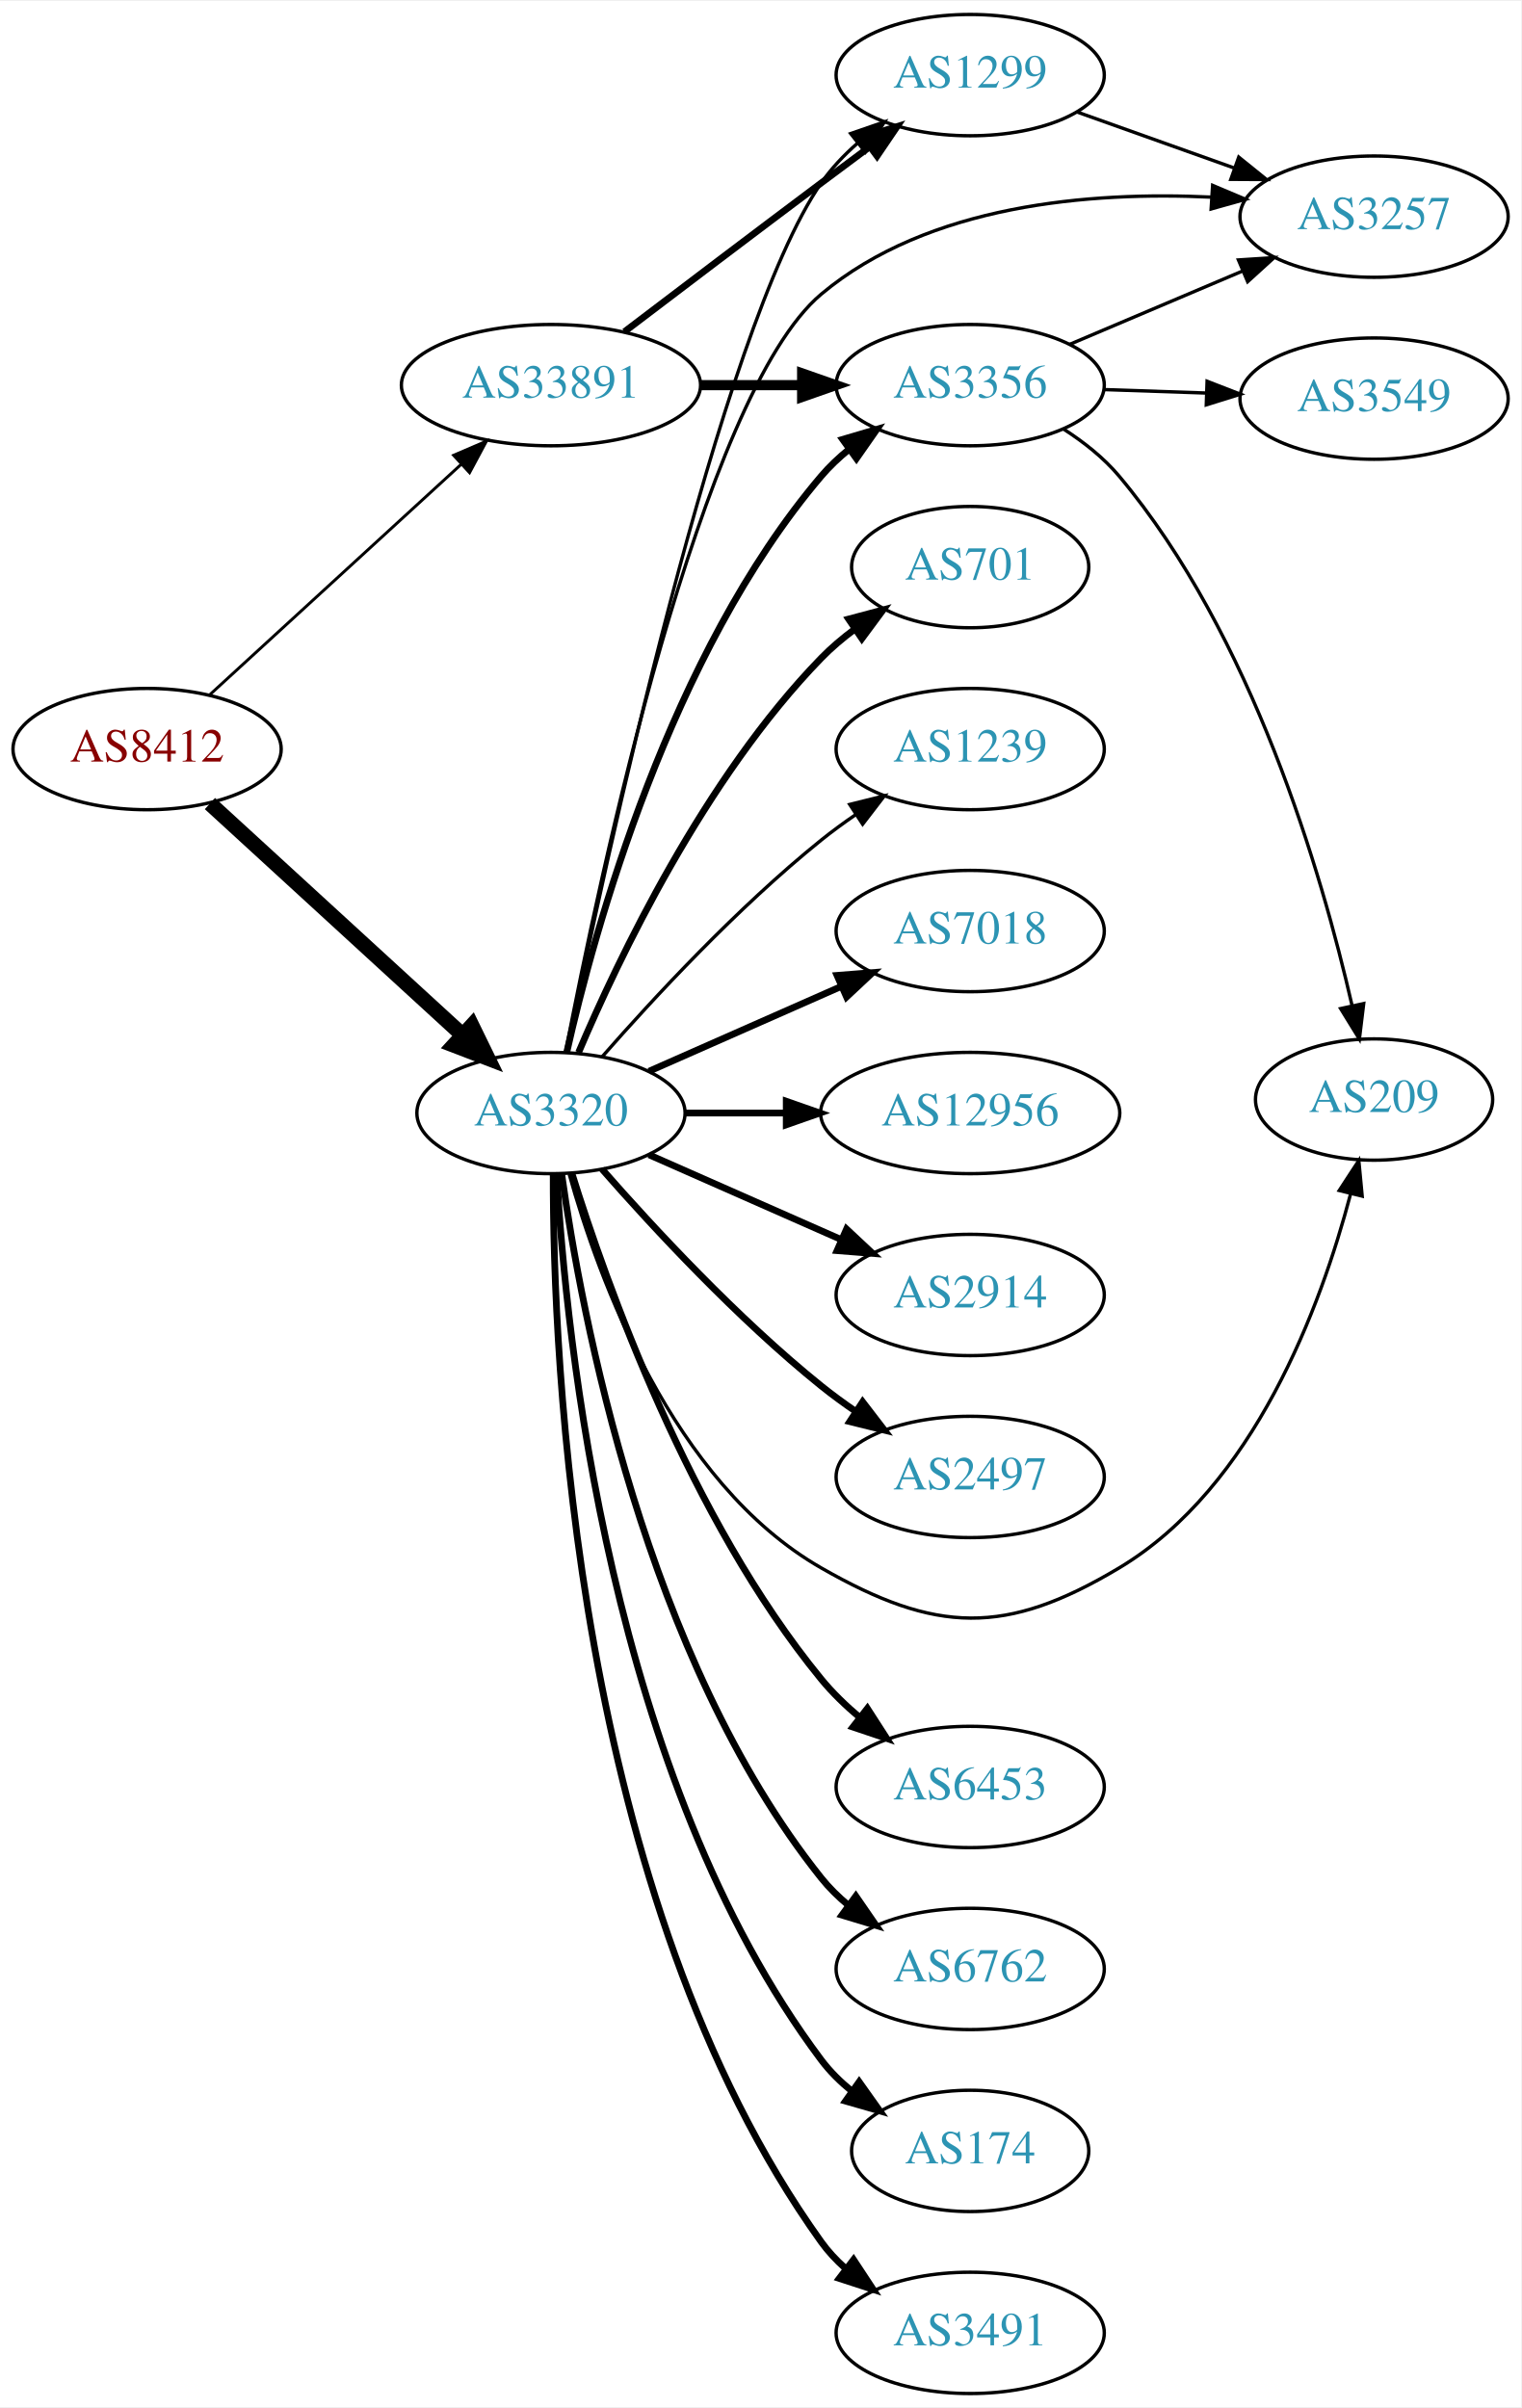
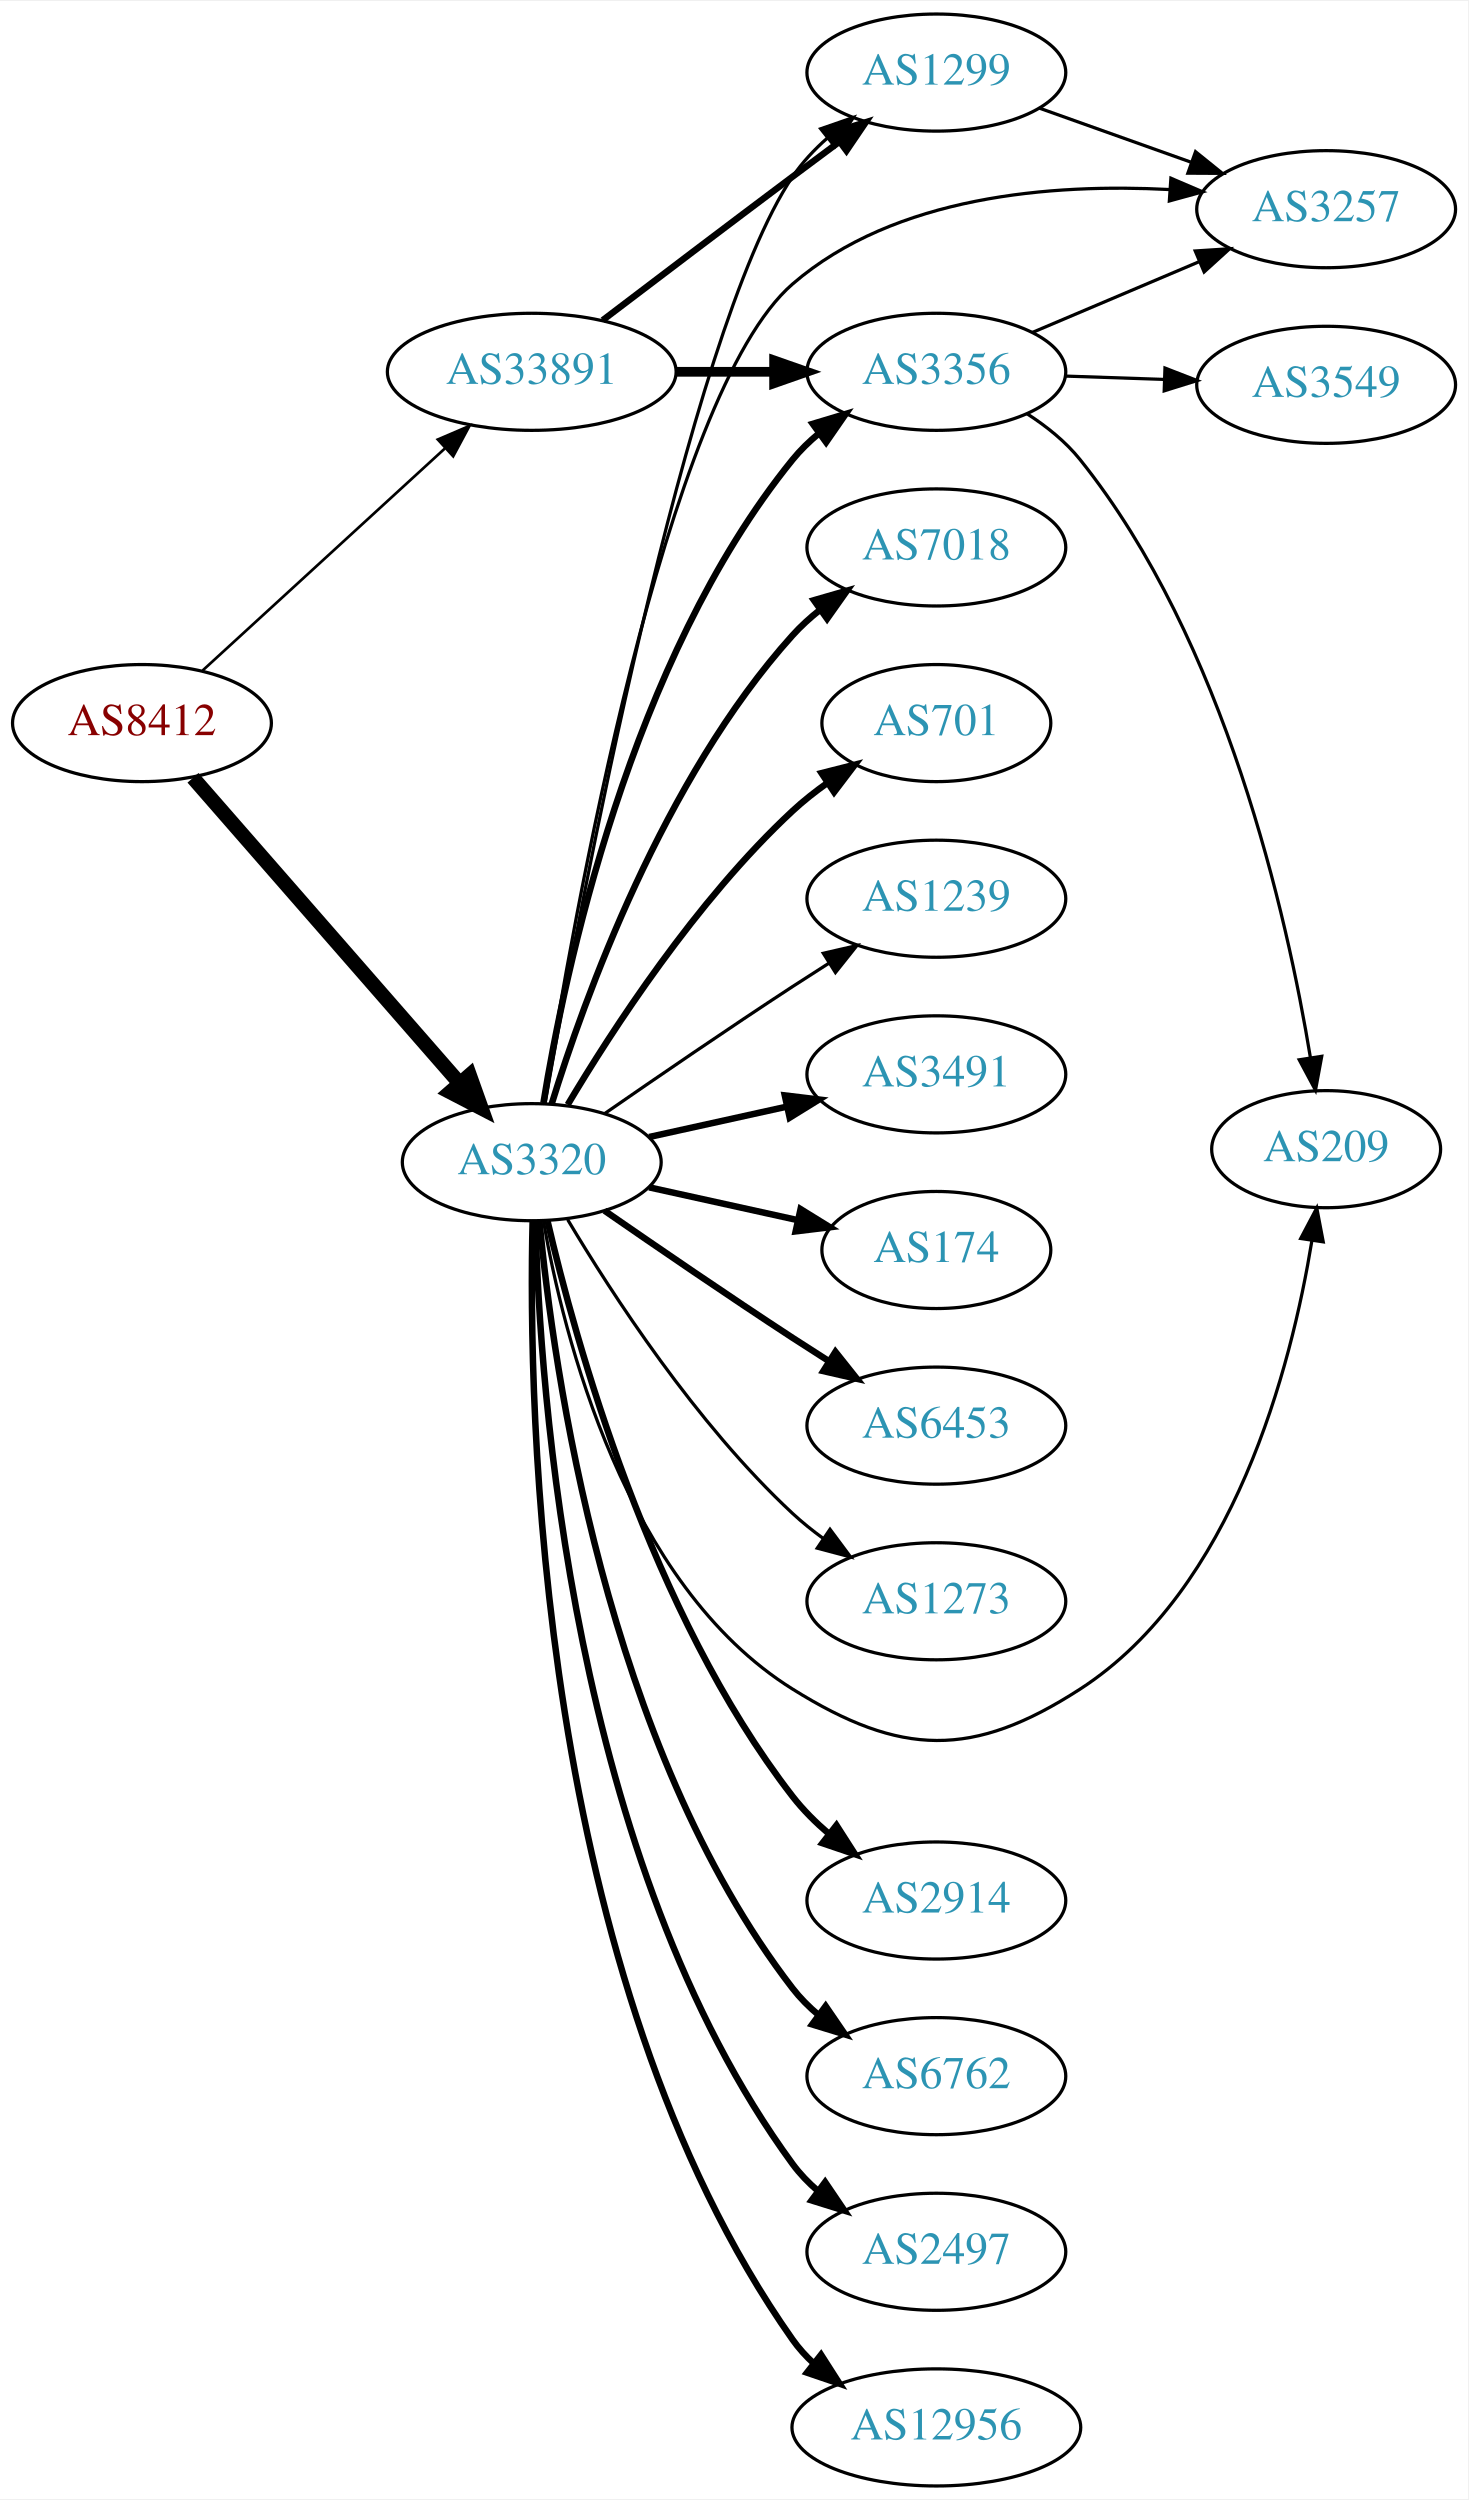
- <svg xmlns="http://www.w3.org/2000/svg" xmlns:xlink="http://www.w3.org/1999/xlink" width="451pt" height="714pt" viewBox="0.00 0.00 451.37 714.00">
-   <g id="graph0" class="graph" transform="scale(1 1) rotate(0) translate(4 710)">
-     <polygon fill="white" stroke="none" points="-4,4 -4,-710 447.37,-710 447.37,4 -4,4" />
+ <svg xmlns="http://www.w3.org/2000/svg" xmlns:xlink="http://www.w3.org/1999/xlink" width="451pt" height="768pt" viewBox="0.00 0.00 451.37 768.00">
+   <g id="graph0" class="graph" transform="scale(1 1) rotate(0) translate(4 764)">
+     <polygon fill="white" stroke="none" points="-4,4 -4,-764 447.37,-764 447.37,4 -4,4" />
    <g id="node1" class="node">
      <g id="a_node1">
        <a xlink:href="/asn/8412" xlink:title="AS8412 ~ Rennweg 97-99 [AT]">
-           <ellipse fill="#ffffff" stroke="black" cx="39.647" cy="-488" rx="39.794" ry="18" />
-           <text text-anchor="middle" x="39.647" y="-484.3" font-family="Times,serif" font-size="14.00" fill="#880000">AS8412</text>
+           <ellipse fill="#ffffff" stroke="black" cx="39.647" cy="-542" rx="39.794" ry="18" />
+           <text text-anchor="middle" x="39.647" y="-538.3" font-family="Times,serif" font-size="14.00" fill="#880000">AS8412</text>
        </a>
      </g>
    </g>
    <g id="node2" class="node">
      <g id="a_node2">
        <a xlink:href="/asn/3320" xlink:title="AS3320 ~ DTAG [DE]">
-           <ellipse fill="#ffffff" stroke="black" cx="159.489" cy="-380" rx="39.794" ry="18" />
-           <text text-anchor="middle" x="159.489" y="-376.3" font-family="Times,serif" font-size="14.00" fill="#2c94b3">AS3320</text>
+           <ellipse fill="#ffffff" stroke="black" cx="159.489" cy="-407" rx="39.794" ry="18" />
+           <text text-anchor="middle" x="159.489" y="-403.3" font-family="Times,serif" font-size="14.00" fill="#2c94b3">AS3320</text>
        </a>
      </g>
    </g>
    <g id="edge1" class="edge">
-       <path fill="none" stroke="black" stroke-width="4.5" d="M58.289,-471.831C78.161,-453.618 110.624,-423.867 133.193,-403.183" />
-       <polygon fill="black" stroke="black" stroke-width="4.5" points="136.014,-405.939 140.726,-396.279 130.694,-400.133 136.014,-405.939" />
+       <path fill="none" stroke="black" stroke-width="4.5" d="M55.333,-525.175C75.91,-501.603 113.447,-458.6 137.12,-431.48" />
+       <polygon fill="black" stroke="black" stroke-width="4.5" points="140.378,-433.736 143.988,-423.613 134.445,-428.557 140.378,-433.736" />
    </g>
    <g id="node3" class="node">
      <g id="a_node3">
        <a xlink:href="/asn/33891" xlink:title="AS33891 ~ CORE-BACKBONE GMBH GLOBAL NETWORK [DE]">
-           <ellipse fill="#ffffff" stroke="black" cx="159.489" cy="-596" rx="44.393" ry="18" />
-           <text text-anchor="middle" x="159.489" y="-592.3" font-family="Times,serif" font-size="14.00" fill="#2c94b3">AS33891</text>
+           <ellipse fill="#ffffff" stroke="black" cx="159.489" cy="-650" rx="44.393" ry="18" />
+           <text text-anchor="middle" x="159.489" y="-646.3" font-family="Times,serif" font-size="14.00" fill="#2c94b3">AS33891</text>
        </a>
      </g>
    </g>
    <g id="edge2" class="edge">
-       <path fill="none" stroke="black" stroke-width="0.865" d="M58.289,-504.169C78.046,-522.276 110.249,-551.789 132.8,-572.457" />
-       <polygon fill="black" stroke="black" stroke-width="0.865" points="130.601,-575.189 140.338,-579.365 135.331,-570.029 130.601,-575.189" />
+       <path fill="none" stroke="black" stroke-width="0.833" d="M58.289,-558.169C78.046,-576.276 110.249,-605.789 132.8,-626.457" />
+       <polygon fill="black" stroke="black" stroke-width="0.833" points="130.601,-629.189 140.338,-633.365 135.331,-624.029 130.601,-629.189" />
    </g>
    <g id="node4" class="node">
      <g id="a_node4">
-         <a xlink:href="/asn/1299" xlink:title="AS1299 ~ Telia Carrier [EU]">
-           <ellipse fill="#ffffff" stroke="black" cx="283.881" cy="-688" rx="39.794" ry="18" />
-           <text text-anchor="middle" x="283.881" y="-684.3" font-family="Times,serif" font-size="14.00" fill="#2c94b3">AS1299</text>
+         <a xlink:href="/asn/6453" xlink:title="AS6453 ~ TATA COMMUNICATIONS (AMERICA) INC [US]">
+           <ellipse fill="#ffffff" stroke="black" cx="283.881" cy="-326" rx="39.794" ry="18" />
+           <text text-anchor="middle" x="283.881" y="-322.3" font-family="Times,serif" font-size="14.00" fill="#2c94b3">AS6453</text>
        </a>
      </g>
    </g>
    <g id="edge3" class="edge">
-       <path fill="none" stroke="black" d="M164.113,-398.193C175.185,-452.553 209.645,-612.68 239.685,-656 242.667,-660.3 246.414,-664.251 250.449,-667.8" />
-       <polygon fill="black" stroke="black" points="248.421,-670.658 258.436,-674.115 252.762,-665.167 248.421,-670.658" />
+       <path fill="none" stroke="black" stroke-width="2" d="M181.846,-392.099C197.697,-381.123 219.9,-365.921 239.685,-353 243.267,-350.661 247.038,-348.241 250.798,-345.856" />
+       <polygon fill="black" stroke="black" stroke-width="2" points="252.86,-348.693 259.459,-340.404 249.131,-342.769 252.86,-348.693" />
    </g>
    <g id="node5" class="node">
      <g id="a_node5">
        <a xlink:href="/asn/3356" xlink:title="AS3356 ~ Level 3 Parent, LLC [US]">
-           <ellipse fill="#ffffff" stroke="black" cx="283.881" cy="-596" rx="39.794" ry="18" />
-           <text text-anchor="middle" x="283.881" y="-592.3" font-family="Times,serif" font-size="14.00" fill="#2c94b3">AS3356</text>
+           <ellipse fill="#ffffff" stroke="black" cx="283.881" cy="-650" rx="39.794" ry="18" />
+           <text text-anchor="middle" x="283.881" y="-646.3" font-family="Times,serif" font-size="14.00" fill="#2c94b3">AS3356</text>
        </a>
      </g>
    </g>
    <g id="edge4" class="edge">
-       <path fill="none" stroke="black" stroke-width="2" d="M164.183,-398.075C172.323,-434.148 194.756,-516.14 239.685,-569 242.119,-571.864 244.936,-574.521 247.941,-576.961" />
-       <polygon fill="black" stroke="black" stroke-width="2" points="246.04,-579.905 256.201,-582.906 250.129,-574.224 246.04,-579.905" />
+       <path fill="none" stroke="black" stroke-width="2" d="M163.07,-425.178C169.525,-464.997 189.596,-561.286 239.685,-623 242.054,-625.918 244.826,-628.612 247.804,-631.075" />
+       <polygon fill="black" stroke="black" stroke-width="2" points="245.879,-634.003 256.026,-637.052 249.995,-628.341 245.879,-634.003" />
    </g>
    <g id="node6" class="node">
      <g id="a_node6">
-         <a xlink:href="/asn/6453" xlink:title="AS6453 ~ TATA COMMUNICATIONS (AMERICA) INC [US]">
-           <ellipse fill="#ffffff" stroke="black" cx="283.881" cy="-180" rx="39.794" ry="18" />
-           <text text-anchor="middle" x="283.881" y="-176.3" font-family="Times,serif" font-size="14.00" fill="#2c94b3">AS6453</text>
+         <a xlink:href="/asn/3257" xlink:title="AS3257 ~ GTT [DE]">
+           <ellipse fill="#ffffff" stroke="black" cx="403.724" cy="-700" rx="39.794" ry="18" />
+           <text text-anchor="middle" x="403.724" y="-696.3" font-family="Times,serif" font-size="14.00" fill="#2c94b3">AS3257</text>
        </a>
      </g>
    </g>
    <g id="edge5" class="edge">
-       <path fill="none" stroke="black" stroke-width="2" d="M165.66,-362.218C175.768,-329.701 200.632,-259.622 239.685,-212 243.003,-207.954 246.939,-204.146 251.064,-200.665" />
-       <polygon fill="black" stroke="black" stroke-width="2" points="253.374,-203.302 259.115,-194.398 249.074,-197.778 253.374,-203.302" />
+       <path fill="none" stroke="black" d="M163.232,-425.185C171.907,-480.196 200.512,-643.137 239.685,-677 271.178,-704.223 319.598,-707.917 355.498,-706.042" />
+       <polygon fill="black" stroke="black" points="355.997,-709.516 365.735,-705.341 355.519,-702.532 355.997,-709.516" />
    </g>
    <g id="node7" class="node">
      <g id="a_node7">
-         <a xlink:href="/asn/3257" xlink:title="AS3257 ~ GTT [DE]">
-           <ellipse fill="#ffffff" stroke="black" cx="403.724" cy="-646" rx="39.794" ry="18" />
-           <text text-anchor="middle" x="403.724" y="-642.3" font-family="Times,serif" font-size="14.00" fill="#2c94b3">AS3257</text>
+         <a xlink:href="/asn/2914" xlink:title="AS2914 ~ NTT America, Inc. [US]">
+           <ellipse fill="#ffffff" stroke="black" cx="283.881" cy="-180" rx="39.794" ry="18" />
+           <text text-anchor="middle" x="283.881" y="-176.3" font-family="Times,serif" font-size="14.00" fill="#2c94b3">AS2914</text>
        </a>
      </g>
    </g>
    <g id="edge6" class="edge">
-       <path fill="none" stroke="black" d="M163.854,-398.183C173.71,-449.409 204.074,-593.13 239.685,-623 271.479,-649.668 319.642,-653.487 355.386,-651.795" />
-       <polygon fill="black" stroke="black" points="355.821,-655.275 365.58,-651.15 355.379,-648.289 355.821,-655.275" />
+       <path fill="none" stroke="black" stroke-width="2" d="M164.334,-388.934C172.81,-352.407 195.916,-268.455 239.685,-212 242.891,-207.865 246.764,-204.006 250.859,-200.501" />
+       <polygon fill="black" stroke="black" stroke-width="2" points="253.171,-203.137 258.889,-194.217 248.857,-197.624 253.171,-203.137" />
    </g>
    <g id="node8" class="node">
      <g id="a_node8">
        <a xlink:href="/asn/6762" xlink:title="AS6762 ~ TELECOM ITALIA SPARKLE S.p.A. [IT]">
          <ellipse fill="#ffffff" stroke="black" cx="283.881" cy="-126" rx="39.794" ry="18" />
          <text text-anchor="middle" x="283.881" y="-122.3" font-family="Times,serif" font-size="14.00" fill="#2c94b3">AS6762</text>
        </a>
      </g>
    </g>
    <g id="edge7" class="edge">
-       <path fill="none" stroke="black" stroke-width="2" d="M162.678,-361.839C168.461,-320.597 187.46,-218.392 239.685,-153 242.031,-150.063 244.788,-147.357 247.756,-144.886" />
-       <polygon fill="black" stroke="black" stroke-width="2" points="249.948,-147.62 255.964,-138.899 245.823,-141.964 249.948,-147.62" />
+       <path fill="none" stroke="black" stroke-width="2" d="M161.87,-388.724C166.088,-344.026 182.261,-227.419 239.685,-153 241.981,-150.024 244.706,-147.292 247.653,-144.806" />
+       <polygon fill="black" stroke="black" stroke-width="2" points="249.846,-147.537 255.832,-138.795 245.701,-141.896 249.846,-147.537" />
    </g>
    <g id="node9" class="node">
      <g id="a_node9">
-         <a xlink:href="/asn/174" xlink:title="AS174 ~ Cogent Communications [US]">
-           <ellipse fill="#ffffff" stroke="black" cx="283.881" cy="-72" rx="35.194" ry="18" />
-           <text text-anchor="middle" x="283.881" y="-68.3" font-family="Times,serif" font-size="14.00" fill="#2c94b3">AS174</text>
+         <a xlink:href="/asn/1299" xlink:title="AS1299 ~ Telia Carrier [EU]">
+           <ellipse fill="#ffffff" stroke="black" cx="283.881" cy="-742" rx="39.794" ry="18" />
+           <text text-anchor="middle" x="283.881" y="-738.3" font-family="Times,serif" font-size="14.00" fill="#2c94b3">AS1299</text>
        </a>
      </g>
    </g>
    <g id="edge8" class="edge">
-       <path fill="none" stroke="black" stroke-width="2" d="M161.184,-361.937C163.871,-314.22 176.892,-182.736 239.685,-99 242.252,-95.577 245.391,-92.484 248.794,-89.718" />
-       <polygon fill="black" stroke="black" stroke-width="2" points="250.933,-92.492 257.071,-83.856 246.887,-86.78 250.933,-92.492" />
+       <path fill="none" stroke="black" d="M163.625,-425.304C173.809,-483.289 207.18,-661.915 239.685,-710 242.615,-714.335 246.334,-718.306 250.355,-721.864" />
+       <polygon fill="black" stroke="black" points="248.321,-724.718 258.332,-728.186 252.669,-719.232 248.321,-724.718" />
    </g>
    <g id="node10" class="node">
      <g id="a_node10">
-         <a xlink:href="/asn/3491" xlink:title="AS3491 ~ PCCW Global, Inc. [US]">
-           <ellipse fill="#ffffff" stroke="black" cx="283.881" cy="-18" rx="39.794" ry="18" />
-           <text text-anchor="middle" x="283.881" y="-14.3" font-family="Times,serif" font-size="14.00" fill="#2c94b3">AS3491</text>
+         <a xlink:href="/asn/2497" xlink:title="AS2497 ~ Internet Initiative Japan Inc. [JP]">
+           <ellipse fill="#ffffff" stroke="black" cx="283.881" cy="-72" rx="39.794" ry="18" />
+           <text text-anchor="middle" x="283.881" y="-68.3" font-family="Times,serif" font-size="14.00" fill="#2c94b3">AS2497</text>
        </a>
      </g>
    </g>
    <g id="edge9" class="edge">
-       <path fill="none" stroke="black" stroke-width="2" d="M160.157,-361.702C160.078,-307.84 166.37,-147.229 239.685,-45 241.695,-42.197 244.095,-39.622 246.72,-37.269" />
-       <polygon fill="black" stroke="black" stroke-width="2" points="249.273,-39.724 255.102,-30.878 245.028,-34.158 249.273,-39.724" />
+       <path fill="none" stroke="black" stroke-width="2" d="M160.634,-388.717C161.918,-337.777 171.687,-191.887 239.685,-99 241.905,-95.967 244.579,-93.197 247.494,-90.686" />
+       <polygon fill="black" stroke="black" stroke-width="2" points="249.689,-93.416 255.63,-84.643 245.515,-87.796 249.689,-93.416" />
    </g>
    <g id="node11" class="node">
      <g id="a_node11">
+         <a xlink:href="/asn/209" xlink:title="AS209 ~ CenturyLink Communications, LLC [US]">
+           <ellipse fill="#ffffff" stroke="black" cx="403.724" cy="-411" rx="35.194" ry="18" />
+           <text text-anchor="middle" x="403.724" y="-407.3" font-family="Times,serif" font-size="14.00" fill="#2c94b3">AS209</text>
+         </a>
+       </g>
+     </g>
+     <g id="edge10" class="edge">
+       <path fill="none" stroke="black" d="M163.062,-389.026C169.152,-354.005 188.033,-277.243 239.685,-245 273.011,-224.197 295.09,-223.665 328.077,-245 375.371,-275.588 392.994,-344.055 399.337,-382.825" />
+       <polygon fill="black" stroke="black" points="395.905,-383.542 400.842,-392.916 402.828,-382.509 395.905,-383.542" />
+     </g>
+     <g id="node12" class="node">
+       <g id="a_node12">
+         <a xlink:href="/asn/12956" xlink:title="AS12956 ~ TELXIUS [ES]">
+           <ellipse fill="#ffffff" stroke="black" cx="283.881" cy="-18" rx="44.393" ry="18" />
+           <text text-anchor="middle" x="283.881" y="-14.3" font-family="Times,serif" font-size="14.00" fill="#2c94b3">AS12956</text>
+         </a>
+       </g>
+     </g>
+     <g id="edge11" class="edge">
+       <path fill="none" stroke="black" stroke-width="2" d="M159.752,-388.876C158.358,-332.409 160.947,-156.757 239.685,-45 241.57,-42.325 243.812,-39.859 246.269,-37.598" />
+       <polygon fill="black" stroke="black" stroke-width="2" points="248.433,-40.349 254.142,-31.424 244.113,-34.841 248.433,-40.349" />
+     </g>
+     <g id="node13" class="node">
+       <g id="a_node13">
+         <a xlink:href="/asn/7018" xlink:title="AS7018 ~ AT&amp;T Services, Inc. [US]">
+           <ellipse fill="#ffffff" stroke="black" cx="283.881" cy="-596" rx="39.794" ry="18" />
+           <text text-anchor="middle" x="283.881" y="-592.3" font-family="Times,serif" font-size="14.00" fill="#2c94b3">AS7018</text>
+         </a>
+       </g>
+     </g>
+     <g id="edge12" class="edge">
+       <path fill="none" stroke="black" stroke-width="2" d="M165.627,-424.94C175.529,-456.979 199.867,-524.812 239.685,-569 242.201,-571.792 245.072,-574.401 248.111,-576.812" />
+       <polygon fill="black" stroke="black" stroke-width="2" points="246.24,-579.776 256.419,-582.715 250.295,-574.07 246.24,-579.776" />
+     </g>
+     <g id="node14" class="node">
+       <g id="a_node14">
        <a xlink:href="/asn/701" xlink:title="AS701 ~ UUNET [US]">
          <ellipse fill="#ffffff" stroke="black" cx="283.881" cy="-542" rx="35.194" ry="18" />
          <text text-anchor="middle" x="283.881" y="-538.3" font-family="Times,serif" font-size="14.00" fill="#2c94b3">AS701</text>
        </a>
      </g>
    </g>
-     <g id="edge10" class="edge">
-       <path fill="none" stroke="black" stroke-width="2" d="M167.68,-397.975C179.446,-425.682 205.021,-479.348 239.685,-515 242.667,-518.067 246.065,-520.94 249.615,-523.581" />
-       <polygon fill="black" stroke="black" stroke-width="2" points="247.809,-526.586 258.048,-529.308 251.742,-520.795 247.809,-526.586" />
-     </g>
-     <g id="node12" class="node">
-       <g id="a_node12">
-         <a xlink:href="/asn/209" xlink:title="AS209 ~ CenturyLink Communications, LLC [US]">
-           <ellipse fill="#ffffff" stroke="black" cx="403.724" cy="-384" rx="35.194" ry="18" />
-           <text text-anchor="middle" x="403.724" y="-380.3" font-family="Times,serif" font-size="14.00" fill="#2c94b3">AS209</text>
-         </a>
-       </g>
-     </g>
-     <g id="edge11" class="edge">
-       <path fill="none" stroke="black" d="M164.901,-361.859C173.424,-331.294 195.356,-270.389 239.685,-245 273.775,-225.475 294.361,-224.836 328.077,-245 368.169,-268.977 387.972,-322.696 396.726,-355.889" />
-       <polygon fill="black" stroke="black" points="393.397,-357.01 399.191,-365.881 400.193,-355.333 393.397,-357.01" />
-     </g>
-     <g id="node13" class="node">
-       <g id="a_node13">
+     <g id="edge13" class="edge">
+       <path fill="none" stroke="black" stroke-width="2" d="M170.535,-424.671C184.106,-447.472 210.038,-487.472 239.685,-515 242.982,-518.061 246.675,-520.972 250.476,-523.672" />
+       <polygon fill="black" stroke="black" stroke-width="2" points="248.586,-526.619 258.857,-529.22 252.45,-520.781 248.586,-526.619" />
+     </g>
+     <g id="node15" class="node">
+       <g id="a_node15">
        <a xlink:href="/asn/1239" xlink:title="AS1239 ~ Sprint [US]">
          <ellipse fill="#ffffff" stroke="black" cx="283.881" cy="-488" rx="39.794" ry="18" />
          <text text-anchor="middle" x="283.881" y="-484.3" font-family="Times,serif" font-size="14.00" fill="#2c94b3">AS1239</text>
        </a>
      </g>
    </g>
-     <g id="edge12" class="edge">
-       <path fill="none" stroke="black" d="M174.641,-396.663C189.743,-413.894 214.864,-441.024 239.685,-461 242.941,-463.62 246.466,-466.192 250.05,-468.646" />
-       <polygon fill="black" stroke="black" points="248.138,-471.577 258.423,-474.121 251.969,-465.719 248.138,-471.577" />
-     </g>
-     <g id="node14" class="node">
-       <g id="a_node14">
-         <a xlink:href="/asn/7018" xlink:title="AS7018 ~ AT&amp;T Services, Inc. [US]">
-           <ellipse fill="#ffffff" stroke="black" cx="283.881" cy="-434" rx="39.794" ry="18" />
-           <text text-anchor="middle" x="283.881" y="-430.3" font-family="Times,serif" font-size="14.00" fill="#2c94b3">AS7018</text>
-         </a>
-       </g>
-     </g>
-     <g id="edge13" class="edge">
-       <path fill="none" stroke="black" stroke-width="2" d="M188.568,-392.389C205.516,-399.866 227.313,-409.483 245.683,-417.588" />
-       <polygon fill="black" stroke="black" stroke-width="2" points="244.371,-420.834 254.933,-421.669 247.196,-414.43 244.371,-420.834" />
-     </g>
-     <g id="node15" class="node">
-       <g id="a_node15">
-         <a xlink:href="/asn/12956" xlink:title="AS12956 ~ TELXIUS [ES]">
-           <ellipse fill="#ffffff" stroke="black" cx="283.881" cy="-380" rx="44.393" ry="18" />
-           <text text-anchor="middle" x="283.881" y="-376.3" font-family="Times,serif" font-size="14.00" fill="#2c94b3">AS12956</text>
-         </a>
-       </g>
-     </g>
    <g id="edge14" class="edge">
-       <path fill="none" stroke="black" stroke-width="2" d="M199.215,-380C208.675,-380 218.967,-380 228.993,-380" />
-       <polygon fill="black" stroke="black" stroke-width="2" points="229.299,-383.5 239.299,-380 229.299,-376.5 229.299,-383.5" />
+       <path fill="none" stroke="black" d="M181.846,-421.901C197.697,-432.877 219.9,-448.079 239.685,-461 243.267,-463.339 247.038,-465.759 250.798,-468.144" />
+       <polygon fill="black" stroke="black" points="249.131,-471.231 259.459,-473.596 252.86,-465.307 249.131,-471.231" />
    </g>
    <g id="node16" class="node">
      <g id="a_node16">
-         <a xlink:href="/asn/2914" xlink:title="AS2914 ~ NTT America, Inc. [US]">
-           <ellipse fill="#ffffff" stroke="black" cx="283.881" cy="-326" rx="39.794" ry="18" />
-           <text text-anchor="middle" x="283.881" y="-322.3" font-family="Times,serif" font-size="14.00" fill="#2c94b3">AS2914</text>
+         <a xlink:href="/asn/3491" xlink:title="AS3491 ~ PCCW Global, Inc. [US]">
+           <ellipse fill="#ffffff" stroke="black" cx="283.881" cy="-434" rx="39.794" ry="18" />
+           <text text-anchor="middle" x="283.881" y="-430.3" font-family="Times,serif" font-size="14.00" fill="#2c94b3">AS3491</text>
        </a>
      </g>
    </g>
    <g id="edge15" class="edge">
-       <path fill="none" stroke="black" stroke-width="2" d="M188.568,-367.611C205.516,-360.134 227.313,-350.517 245.683,-342.412" />
-       <polygon fill="black" stroke="black" stroke-width="2" points="247.196,-345.57 254.933,-338.331 244.371,-339.166 247.196,-345.57" />
+       <path fill="none" stroke="black" stroke-width="2" d="M195.562,-414.737C208.749,-417.646 223.929,-420.995 237.894,-424.076" />
+       <polygon fill="black" stroke="black" stroke-width="2" points="237.284,-427.525 247.803,-426.262 238.792,-420.69 237.284,-427.525" />
    </g>
    <g id="node17" class="node">
      <g id="a_node17">
-         <a xlink:href="/asn/2497" xlink:title="AS2497 ~ Internet Initiative Japan Inc. [JP]">
-           <ellipse fill="#ffffff" stroke="black" cx="283.881" cy="-272" rx="39.794" ry="18" />
-           <text text-anchor="middle" x="283.881" y="-268.3" font-family="Times,serif" font-size="14.00" fill="#2c94b3">AS2497</text>
+         <a xlink:href="/asn/174" xlink:title="AS174 ~ Cogent Communications [US]">
+           <ellipse fill="#ffffff" stroke="black" cx="283.881" cy="-380" rx="35.194" ry="18" />
+           <text text-anchor="middle" x="283.881" y="-376.3" font-family="Times,serif" font-size="14.00" fill="#2c94b3">AS174</text>
        </a>
      </g>
    </g>
    <g id="edge16" class="edge">
-       <path fill="none" stroke="black" stroke-width="2" d="M174.641,-363.337C189.743,-346.106 214.864,-318.976 239.685,-299 242.941,-296.38 246.466,-293.808 250.05,-291.354" />
-       <polygon fill="black" stroke="black" stroke-width="2" points="251.969,-294.281 258.423,-285.879 248.138,-288.423 251.969,-294.281" />
-     </g>
-     <g id="edge20" class="edge">
-       <path fill="none" stroke="black" stroke-width="2" d="M181.286,-611.852C197.232,-623.984 219.806,-641.107 239.685,-656 244.26,-659.427 249.119,-663.047 253.863,-666.57" />
-       <polygon fill="black" stroke="black" stroke-width="2" points="252.076,-669.602 262.194,-672.745 256.245,-663.978 252.076,-669.602" />
-     </g>
-     <g id="edge21" class="edge">
-       <path fill="none" stroke="black" stroke-width="3" d="M203.985,-596C213.674,-596 224.01,-596 233.903,-596" />
-       <polygon fill="black" stroke="black" stroke-width="3" points="234.006,-599.5 244.006,-596 234.006,-592.5 234.006,-599.5" />
-     </g>
-     <g id="edge22" class="edge">
-       <path fill="none" stroke="black" d="M315.535,-677.075C329.745,-672.01 346.828,-665.922 362.093,-660.481" />
-       <polygon fill="black" stroke="black" points="363.569,-663.671 371.814,-657.017 361.219,-657.077 363.569,-663.671" />
-     </g>
-     <g id="edge18" class="edge">
-       <path fill="none" stroke="black" d="M313.408,-608.104C328.782,-614.627 347.958,-622.763 364.596,-629.823" />
-       <polygon fill="black" stroke="black" points="363.479,-633.151 374.052,-633.835 366.213,-626.707 363.479,-633.151" />
-     </g>
-     <g id="edge19" class="edge">
-       <path fill="none" stroke="black" d="M311.612,-582.949C317.608,-579.091 323.531,-574.421 328.077,-569 367.642,-521.82 388.255,-450.946 397.157,-412.043" />
-       <polygon fill="black" stroke="black" points="400.644,-412.481 399.364,-401.964 393.806,-410.984 400.644,-412.481" />
+       <path fill="none" stroke="black" stroke-width="2" d="M195.562,-399.263C209.795,-396.123 226.35,-392.471 241.194,-389.196" />
+       <polygon fill="black" stroke="black" stroke-width="2" points="242.137,-392.572 251.148,-387 240.629,-385.737 242.137,-392.572" />
    </g>
    <g id="node18" class="node">
      <g id="a_node18">
+         <a xlink:href="/asn/1273" xlink:title="AS1273 ~ Vodafone Group PLC [EU]">
+           <ellipse fill="#ffffff" stroke="black" cx="283.881" cy="-272" rx="39.794" ry="18" />
+           <text text-anchor="middle" x="283.881" y="-268.3" font-family="Times,serif" font-size="14.00" fill="#2c94b3">AS1273</text>
+         </a>
+       </g>
+     </g>
+     <g id="edge17" class="edge">
+       <path fill="none" stroke="black" d="M170.535,-389.329C184.106,-366.528 210.038,-326.528 239.685,-299 242.591,-296.301 245.805,-293.72 249.129,-291.297" />
+       <polygon fill="black" stroke="black" points="251.188,-294.13 257.507,-285.625 247.264,-288.333 251.188,-294.13" />
+     </g>
+     <g id="edge21" class="edge">
+       <path fill="none" stroke="black" stroke-width="3" d="M203.985,-650C213.674,-650 224.01,-650 233.903,-650" />
+       <polygon fill="black" stroke="black" stroke-width="3" points="234.006,-653.5 244.006,-650 234.006,-646.5 234.006,-653.5" />
+     </g>
+     <g id="edge22" class="edge">
+       <path fill="none" stroke="black" stroke-width="2" d="M181.286,-665.852C197.232,-677.984 219.806,-695.107 239.685,-710 244.26,-713.427 249.119,-717.047 253.863,-720.57" />
+       <polygon fill="black" stroke="black" stroke-width="2" points="252.076,-723.602 262.194,-726.745 256.245,-717.978 252.076,-723.602" />
+     </g>
+     <g id="edge19" class="edge">
+       <path fill="none" stroke="black" d="M313.408,-662.104C328.782,-668.627 347.958,-676.763 364.596,-683.823" />
+       <polygon fill="black" stroke="black" points="363.479,-687.151 374.052,-687.835 366.213,-680.707 363.479,-687.151" />
+     </g>
+     <g id="edge20" class="edge">
+       <path fill="none" stroke="black" d="M311.787,-637.092C317.777,-633.229 323.654,-628.522 328.077,-623 372.812,-567.152 391.76,-482.532 398.911,-439.018" />
+       <polygon fill="black" stroke="black" points="402.37,-439.551 400.447,-429.132 395.453,-438.476 402.37,-439.551" />
+     </g>
+     <g id="node19" class="node">
+       <g id="a_node19">
        <a xlink:href="/asn/3549" xlink:title="AS3549 ~ Level 3 Parent, LLC [US]">
-           <ellipse fill="#ffffff" stroke="black" cx="403.724" cy="-592" rx="39.794" ry="18" />
-           <text text-anchor="middle" x="403.724" y="-588.3" font-family="Times,serif" font-size="14.00" fill="#2c94b3">AS3549</text>
-         </a>
-       </g>
-     </g>
-     <g id="edge17" class="edge">
-       <path fill="none" stroke="black" d="M323.467,-594.69C333.234,-594.359 343.85,-593.998 354.044,-593.652" />
-       <polygon fill="black" stroke="black" points="354.176,-597.15 364.051,-593.313 353.938,-590.154 354.176,-597.15" />
+           <ellipse fill="#ffffff" stroke="black" cx="403.724" cy="-646" rx="39.794" ry="18" />
+           <text text-anchor="middle" x="403.724" y="-642.3" font-family="Times,serif" font-size="14.00" fill="#2c94b3">AS3549</text>
+         </a>
+       </g>
+     </g>
+     <g id="edge18" class="edge">
+       <path fill="none" stroke="black" d="M323.467,-648.69C333.234,-648.359 343.85,-647.998 354.044,-647.652" />
+       <polygon fill="black" stroke="black" points="354.176,-651.15 364.051,-647.313 353.938,-644.154 354.176,-651.15" />
+     </g>
+     <g id="edge23" class="edge">
+       <path fill="none" stroke="black" d="M315.535,-731.075C329.745,-726.01 346.828,-719.922 362.093,-714.481" />
+       <polygon fill="black" stroke="black" points="363.569,-717.671 371.814,-711.017 361.219,-711.077 363.569,-717.671" />
    </g>
  </g>
</svg>
